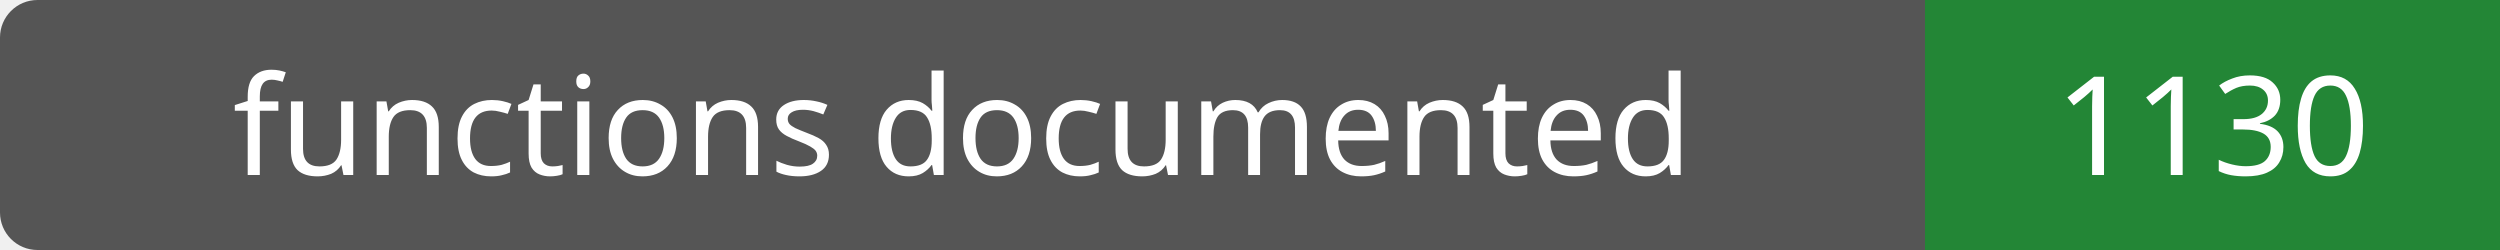
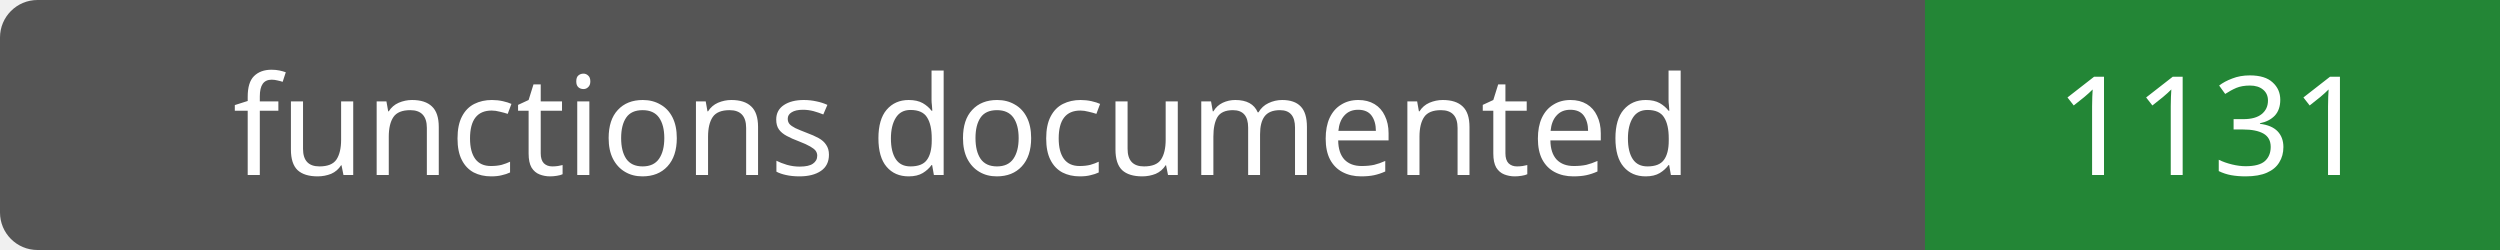
- <svg xmlns="http://www.w3.org/2000/svg" width="200" height="20" role="img" aria-label="functions documented: 1130">
+ <svg xmlns="http://www.w3.org/2000/svg" width="200" height="20" role="img" aria-label="functions documented: 1131">
  <rect width="200" height="20" rx="3" fill="#555" />
  <path fill="#238636" d="M154 0h46v20H154z" />
  <g fill="#fff" text-anchor="middle" font-family="Verdana,sans-serif" font-size="11">
    <text x="77.0" y="14">functions documented</text>
-     <text x="177.0" y="14">1130</text>
+     <text x="177.0" y="14">1131</text>
  </g>
</svg>
